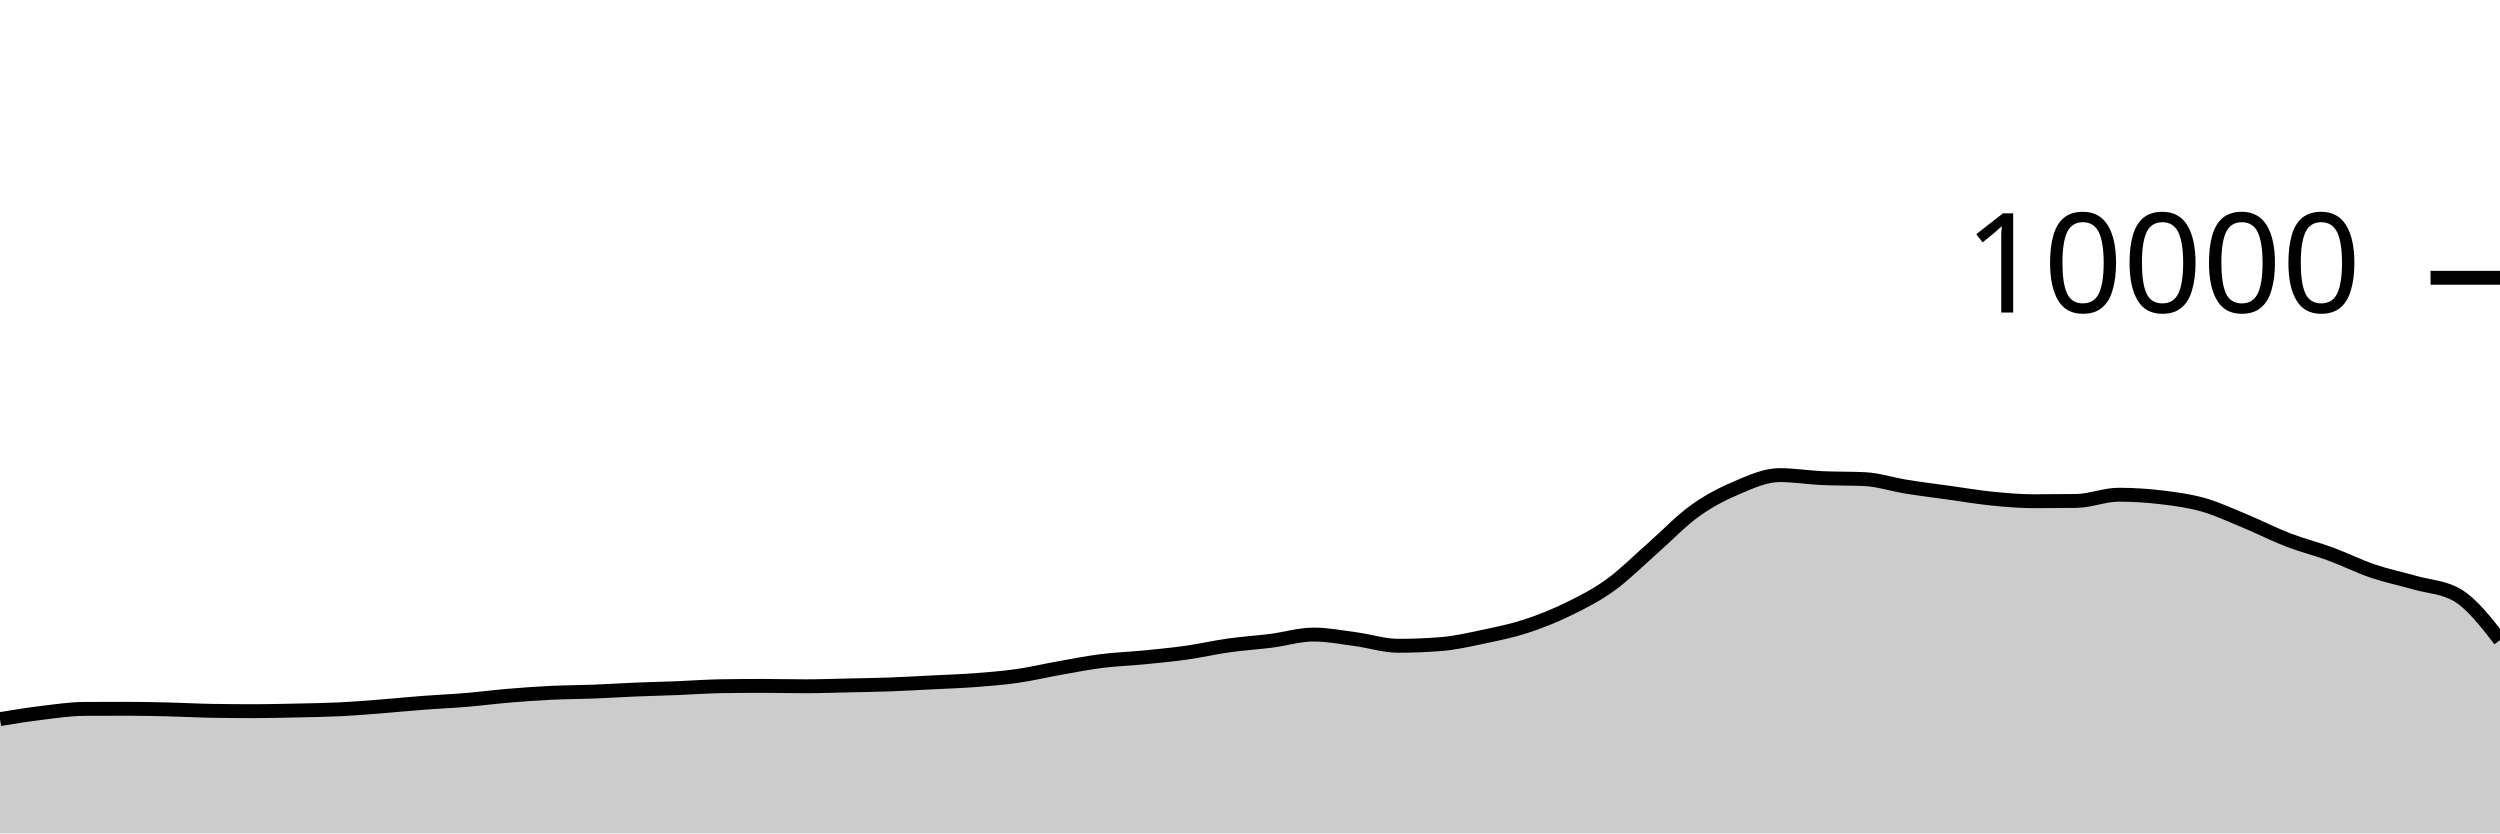
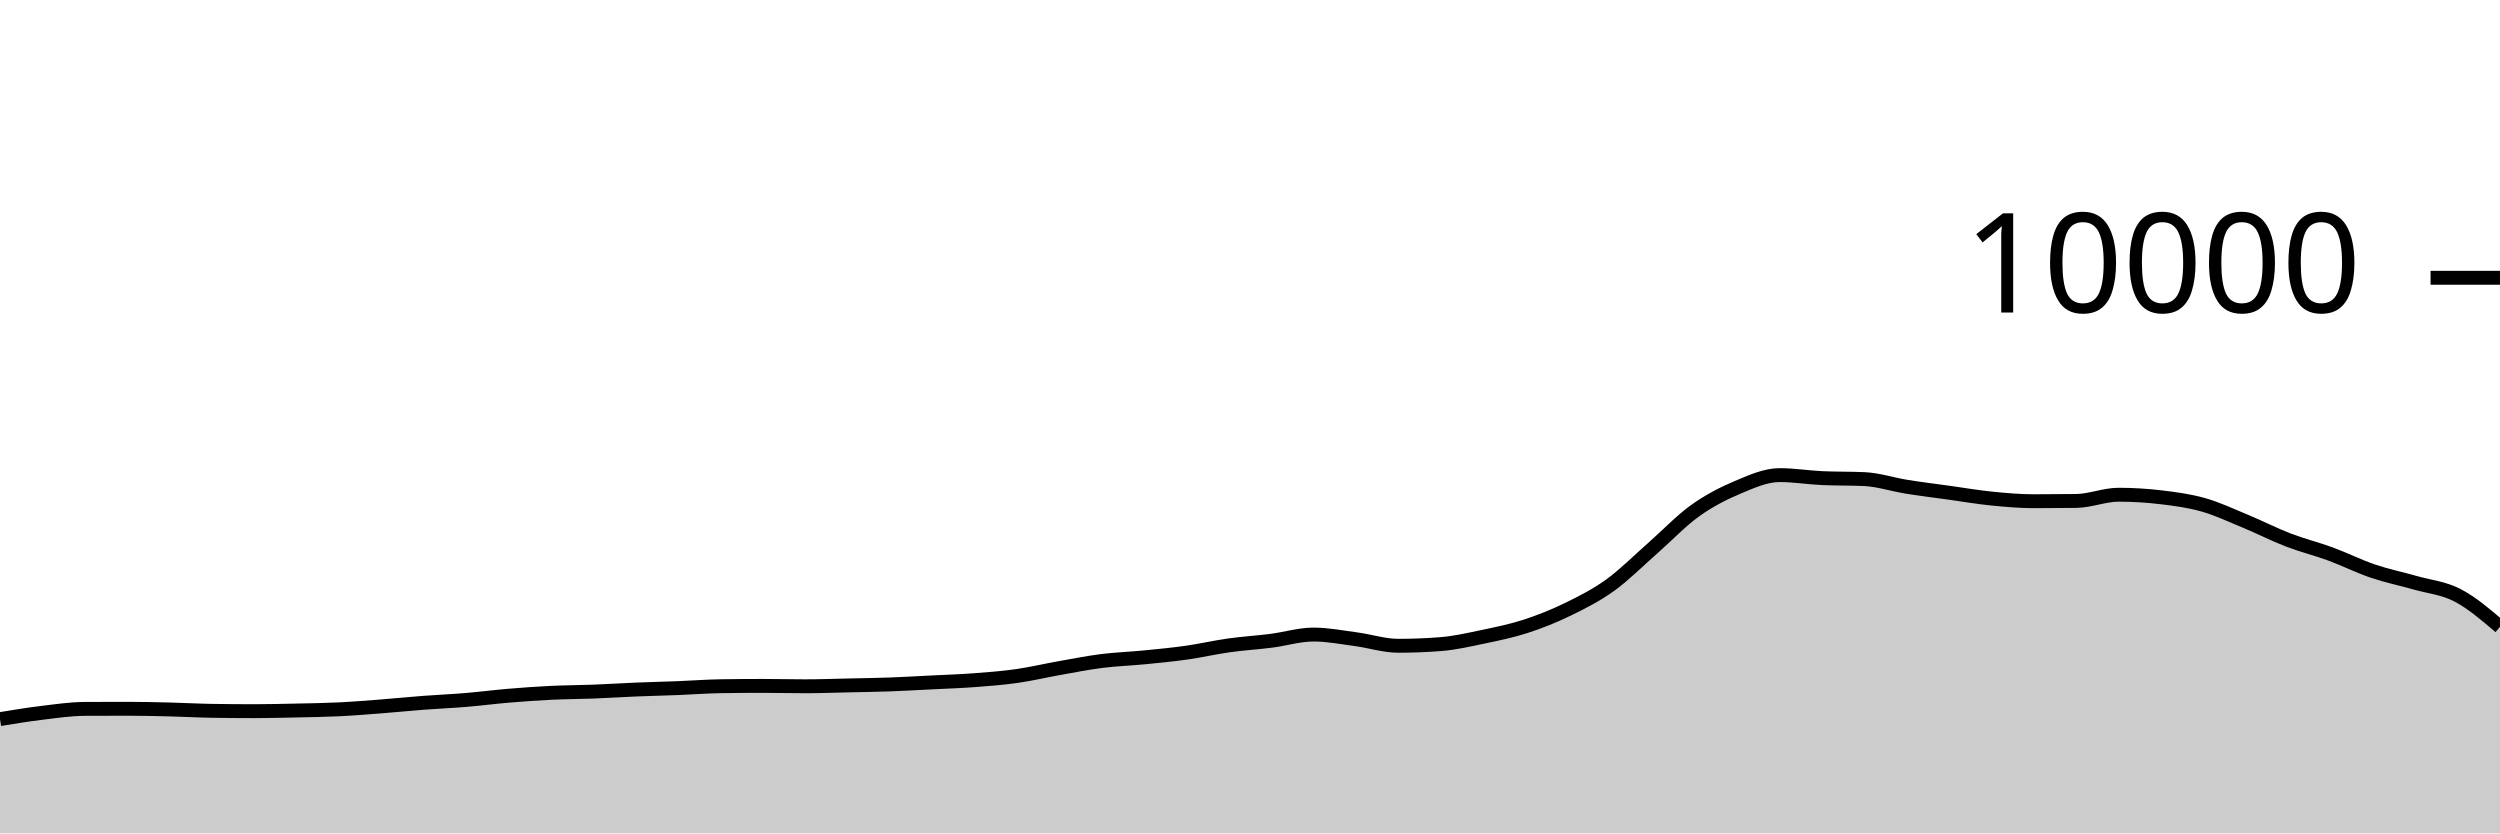
<svg xmlns="http://www.w3.org/2000/svg" viewBox="0 0 180 60">
  <g transform="translate(0,20)">
-     <path class="area" fill="rgba(0, 0, 0, 0.2)" d="M0,31.776C1.017,31.609,2.034,31.443,3.051,31.32C4.068,31.197,5.085,31.045,6.102,31.04C7.119,31.035,8.136,31.032,9.153,31.032C10.169,31.032,11.186,31.055,12.203,31.08C13.22,31.105,14.237,31.164,15.254,31.18C16.271,31.196,17.288,31.204,18.305,31.204C19.322,31.204,20.339,31.178,21.356,31.156C22.373,31.134,23.39,31.121,24.407,31.072C25.424,31.023,26.441,30.939,27.458,30.86C28.475,30.781,29.492,30.677,30.508,30.6C31.525,30.523,32.542,30.481,33.559,30.396C34.576,30.311,35.593,30.177,36.61,30.092C37.627,30.007,38.644,29.933,39.661,29.884C40.678,29.835,41.695,29.835,42.712,29.796C43.729,29.757,44.746,29.69,45.763,29.648C46.78,29.606,47.797,29.584,48.814,29.544C49.831,29.504,50.847,29.424,51.864,29.408C52.881,29.392,53.898,29.384,54.915,29.384C55.932,29.384,56.949,29.412,57.966,29.412C58.983,29.412,60,29.374,61.017,29.352C62.034,29.33,63.051,29.317,64.068,29.28C65.085,29.243,66.102,29.183,67.119,29.132C68.136,29.081,69.153,29.049,70.169,28.972C71.186,28.895,72.203,28.817,73.22,28.672C74.237,28.527,75.254,28.284,76.271,28.104C77.288,27.924,78.305,27.721,79.322,27.592C80.339,27.463,81.356,27.432,82.373,27.332C83.39,27.232,84.407,27.136,85.424,26.992C86.441,26.848,87.458,26.611,88.475,26.468C89.492,26.325,90.508,26.266,91.525,26.136C92.542,26.006,93.559,25.688,94.576,25.688C95.593,25.688,96.61,25.889,97.627,26.024C98.644,26.159,99.661,26.496,100.678,26.496C101.695,26.496,102.712,26.456,103.729,26.376C104.746,26.296,105.763,26.061,106.78,25.848C107.797,25.635,108.814,25.429,109.831,25.1C110.847,24.771,111.864,24.367,112.881,23.872C113.898,23.377,114.915,22.864,115.932,22.132C116.949,21.4,117.966,20.372,118.983,19.48C120,18.588,121.017,17.51,122.034,16.78C123.051,16.05,124.068,15.529,125.085,15.1C126.102,14.671,127.119,14.208,128.136,14.208C129.153,14.208,130.169,14.376,131.186,14.424C132.203,14.472,133.22,14.448,134.237,14.496C135.254,14.544,136.271,14.885,137.288,15.048C138.305,15.211,139.322,15.335,140.339,15.476C141.356,15.617,142.373,15.794,143.39,15.896C144.407,15.998,145.424,16.088,146.441,16.088C147.458,16.088,148.475,16.081,149.492,16.068C150.508,16.055,151.525,15.62,152.542,15.62C153.559,15.62,154.576,15.683,155.593,15.804C156.61,15.925,157.627,16.059,158.644,16.348C159.661,16.637,160.678,17.119,161.695,17.54C162.712,17.961,163.729,18.485,164.746,18.876C165.763,19.267,166.78,19.514,167.797,19.888C168.814,20.262,169.831,20.775,170.847,21.12C171.864,21.465,172.881,21.669,173.898,21.96C174.915,22.251,175.932,22.261,176.949,22.864C177.966,23.467,178.983,24.775,180,26.084L180,40C178.983,40,177.966,40,176.949,40C175.932,40,174.915,40,173.898,40C172.881,40,171.864,40,170.847,40C169.831,40,168.814,40,167.797,40C166.78,40,165.763,40,164.746,40C163.729,40,162.712,40,161.695,40C160.678,40,159.661,40,158.644,40C157.627,40,156.61,40,155.593,40C154.576,40,153.559,40,152.542,40C151.525,40,150.508,40,149.492,40C148.475,40,147.458,40,146.441,40C145.424,40,144.407,40,143.39,40C142.373,40,141.356,40,140.339,40C139.322,40,138.305,40,137.288,40C136.271,40,135.254,40,134.237,40C133.22,40,132.203,40,131.186,40C130.169,40,129.153,40,128.136,40C127.119,40,126.102,40,125.085,40C124.068,40,123.051,40,122.034,40C121.017,40,120,40,118.983,40C117.966,40,116.949,40,115.932,40C114.915,40,113.898,40,112.881,40C111.864,40,110.847,40,109.831,40C108.814,40,107.797,40,106.78,40C105.763,40,104.746,40,103.729,40C102.712,40,101.695,40,100.678,40C99.661,40,98.644,40,97.627,40C96.61,40,95.593,40,94.576,40C93.559,40,92.542,40,91.525,40C90.508,40,89.492,40,88.475,40C87.458,40,86.441,40,85.424,40C84.407,40,83.39,40,82.373,40C81.356,40,80.339,40,79.322,40C78.305,40,77.288,40,76.271,40C75.254,40,74.237,40,73.22,40C72.203,40,71.186,40,70.169,40C69.153,40,68.136,40,67.119,40C66.102,40,65.085,40,64.068,40C63.051,40,62.034,40,61.017,40C60,40,58.983,40,57.966,40C56.949,40,55.932,40,54.915,40C53.898,40,52.881,40,51.864,40C50.847,40,49.831,40,48.814,40C47.797,40,46.78,40,45.763,40C44.746,40,43.729,40,42.712,40C41.695,40,40.678,40,39.661,40C38.644,40,37.627,40,36.61,40C35.593,40,34.576,40,33.559,40C32.542,40,31.525,40,30.508,40C29.492,40,28.475,40,27.458,40C26.441,40,25.424,40,24.407,40C23.39,40,22.373,40,21.356,40C20.339,40,19.322,40,18.305,40C17.288,40,16.271,40,15.254,40C14.237,40,13.22,40,12.203,40C11.186,40,10.169,40,9.153,40C8.136,40,7.119,40,6.102,40C5.085,40,4.068,40,3.051,40C2.034,40,1.017,40,0,40Z" />
-     <path class="line" stroke="black" fill="none" d="M0,31.776C1.017,31.609,2.034,31.443,3.051,31.32C4.068,31.197,5.085,31.045,6.102,31.04C7.119,31.035,8.136,31.032,9.153,31.032C10.169,31.032,11.186,31.055,12.203,31.08C13.22,31.105,14.237,31.164,15.254,31.18C16.271,31.196,17.288,31.204,18.305,31.204C19.322,31.204,20.339,31.178,21.356,31.156C22.373,31.134,23.39,31.121,24.407,31.072C25.424,31.023,26.441,30.939,27.458,30.86C28.475,30.781,29.492,30.677,30.508,30.6C31.525,30.523,32.542,30.481,33.559,30.396C34.576,30.311,35.593,30.177,36.61,30.092C37.627,30.007,38.644,29.933,39.661,29.884C40.678,29.835,41.695,29.835,42.712,29.796C43.729,29.757,44.746,29.69,45.763,29.648C46.78,29.606,47.797,29.584,48.814,29.544C49.831,29.504,50.847,29.424,51.864,29.408C52.881,29.392,53.898,29.384,54.915,29.384C55.932,29.384,56.949,29.412,57.966,29.412C58.983,29.412,60,29.374,61.017,29.352C62.034,29.33,63.051,29.317,64.068,29.28C65.085,29.243,66.102,29.183,67.119,29.132C68.136,29.081,69.153,29.049,70.169,28.972C71.186,28.895,72.203,28.817,73.22,28.672C74.237,28.527,75.254,28.284,76.271,28.104C77.288,27.924,78.305,27.721,79.322,27.592C80.339,27.463,81.356,27.432,82.373,27.332C83.39,27.232,84.407,27.136,85.424,26.992C86.441,26.848,87.458,26.611,88.475,26.468C89.492,26.325,90.508,26.266,91.525,26.136C92.542,26.006,93.559,25.688,94.576,25.688C95.593,25.688,96.61,25.889,97.627,26.024C98.644,26.159,99.661,26.496,100.678,26.496C101.695,26.496,102.712,26.456,103.729,26.376C104.746,26.296,105.763,26.061,106.78,25.848C107.797,25.635,108.814,25.429,109.831,25.1C110.847,24.771,111.864,24.367,112.881,23.872C113.898,23.377,114.915,22.864,115.932,22.132C116.949,21.4,117.966,20.372,118.983,19.48C120,18.588,121.017,17.51,122.034,16.78C123.051,16.05,124.068,15.529,125.085,15.1C126.102,14.671,127.119,14.208,128.136,14.208C129.153,14.208,130.169,14.376,131.186,14.424C132.203,14.472,133.22,14.448,134.237,14.496C135.254,14.544,136.271,14.885,137.288,15.048C138.305,15.211,139.322,15.335,140.339,15.476C141.356,15.617,142.373,15.794,143.39,15.896C144.407,15.998,145.424,16.088,146.441,16.088C147.458,16.088,148.475,16.081,149.492,16.068C150.508,16.055,151.525,15.62,152.542,15.62C153.559,15.62,154.576,15.683,155.593,15.804C156.61,15.925,157.627,16.059,158.644,16.348C159.661,16.637,160.678,17.119,161.695,17.54C162.712,17.961,163.729,18.485,164.746,18.876C165.763,19.267,166.78,19.514,167.797,19.888C168.814,20.262,169.831,20.775,170.847,21.12C171.864,21.465,172.881,21.669,173.898,21.96C174.915,22.251,175.932,22.261,176.949,22.864C177.966,23.467,178.983,24.775,180,26.084" />
+     <path class="area" fill="rgba(0, 0, 0, 0.2)" d="M0,31.776C1.017,31.609,2.034,31.443,3.051,31.32C4.068,31.197,5.085,31.045,6.102,31.04C7.119,31.035,8.136,31.032,9.153,31.032C10.169,31.032,11.186,31.055,12.203,31.08C13.22,31.105,14.237,31.164,15.254,31.18C16.271,31.196,17.288,31.204,18.305,31.204C19.322,31.204,20.339,31.178,21.356,31.156C22.373,31.134,23.39,31.121,24.407,31.072C25.424,31.023,26.441,30.939,27.458,30.86C28.475,30.781,29.492,30.677,30.508,30.6C31.525,30.523,32.542,30.481,33.559,30.396C34.576,30.311,35.593,30.177,36.61,30.092C37.627,30.007,38.644,29.933,39.661,29.884C40.678,29.835,41.695,29.835,42.712,29.796C43.729,29.757,44.746,29.69,45.763,29.648C46.78,29.606,47.797,29.584,48.814,29.544C49.831,29.504,50.847,29.424,51.864,29.408C52.881,29.392,53.898,29.384,54.915,29.384C55.932,29.384,56.949,29.412,57.966,29.412C58.983,29.412,60,29.374,61.017,29.352C62.034,29.33,63.051,29.317,64.068,29.28C65.085,29.243,66.102,29.183,67.119,29.132C68.136,29.081,69.153,29.049,70.169,28.972C71.186,28.895,72.203,28.817,73.22,28.672C74.237,28.527,75.254,28.284,76.271,28.104C77.288,27.924,78.305,27.721,79.322,27.592C80.339,27.463,81.356,27.432,82.373,27.332C83.39,27.232,84.407,27.136,85.424,26.992C86.441,26.848,87.458,26.611,88.475,26.468C89.492,26.325,90.508,26.266,91.525,26.136C92.542,26.006,93.559,25.688,94.576,25.688C95.593,25.688,96.61,25.889,97.627,26.024C98.644,26.159,99.661,26.496,100.678,26.496C101.695,26.496,102.712,26.456,103.729,26.376C104.746,26.296,105.763,26.061,106.78,25.848C107.797,25.635,108.814,25.429,109.831,25.1C110.847,24.771,111.864,24.367,112.881,23.872C113.898,23.377,114.915,22.864,115.932,22.132C116.949,21.4,117.966,20.372,118.983,19.48C120,18.588,121.017,17.51,122.034,16.78C123.051,16.05,124.068,15.529,125.085,15.1C126.102,14.671,127.119,14.208,128.136,14.208C129.153,14.208,130.169,14.376,131.186,14.424C132.203,14.472,133.22,14.448,134.237,14.496C135.254,14.544,136.271,14.885,137.288,15.048C138.305,15.211,139.322,15.335,140.339,15.476C141.356,15.617,142.373,15.794,143.39,15.896C144.407,15.998,145.424,16.088,146.441,16.088C147.458,16.088,148.475,16.081,149.492,16.068C150.508,16.055,151.525,15.62,152.542,15.62C153.559,15.62,154.576,15.683,155.593,15.804C156.61,15.925,157.627,16.059,158.644,16.348C159.661,16.637,160.678,17.119,161.695,17.54C162.712,17.961,163.729,18.485,164.746,18.876C165.763,19.267,166.78,19.514,167.797,19.888C168.814,20.262,169.831,20.775,170.847,21.12C171.864,21.465,172.881,21.669,173.898,21.96C174.915,22.251,175.932,22.335,176.949,22.864C177.966,23.393,178.983,24.262,180,25.132L180,40C178.983,40,177.966,40,176.949,40C175.932,40,174.915,40,173.898,40C172.881,40,171.864,40,170.847,40C169.831,40,168.814,40,167.797,40C166.78,40,165.763,40,164.746,40C163.729,40,162.712,40,161.695,40C160.678,40,159.661,40,158.644,40C157.627,40,156.61,40,155.593,40C154.576,40,153.559,40,152.542,40C151.525,40,150.508,40,149.492,40C148.475,40,147.458,40,146.441,40C145.424,40,144.407,40,143.39,40C142.373,40,141.356,40,140.339,40C139.322,40,138.305,40,137.288,40C136.271,40,135.254,40,134.237,40C133.22,40,132.203,40,131.186,40C130.169,40,129.153,40,128.136,40C127.119,40,126.102,40,125.085,40C124.068,40,123.051,40,122.034,40C121.017,40,120,40,118.983,40C117.966,40,116.949,40,115.932,40C114.915,40,113.898,40,112.881,40C111.864,40,110.847,40,109.831,40C108.814,40,107.797,40,106.78,40C105.763,40,104.746,40,103.729,40C102.712,40,101.695,40,100.678,40C99.661,40,98.644,40,97.627,40C96.61,40,95.593,40,94.576,40C93.559,40,92.542,40,91.525,40C90.508,40,89.492,40,88.475,40C87.458,40,86.441,40,85.424,40C84.407,40,83.39,40,82.373,40C81.356,40,80.339,40,79.322,40C78.305,40,77.288,40,76.271,40C75.254,40,74.237,40,73.22,40C72.203,40,71.186,40,70.169,40C69.153,40,68.136,40,67.119,40C66.102,40,65.085,40,64.068,40C63.051,40,62.034,40,61.017,40C60,40,58.983,40,57.966,40C56.949,40,55.932,40,54.915,40C53.898,40,52.881,40,51.864,40C50.847,40,49.831,40,48.814,40C47.797,40,46.78,40,45.763,40C44.746,40,43.729,40,42.712,40C41.695,40,40.678,40,39.661,40C38.644,40,37.627,40,36.61,40C35.593,40,34.576,40,33.559,40C32.542,40,31.525,40,30.508,40C29.492,40,28.475,40,27.458,40C26.441,40,25.424,40,24.407,40C23.39,40,22.373,40,21.356,40C20.339,40,19.322,40,18.305,40C17.288,40,16.271,40,15.254,40C14.237,40,13.22,40,12.203,40C11.186,40,10.169,40,9.153,40C8.136,40,7.119,40,6.102,40C5.085,40,4.068,40,3.051,40C2.034,40,1.017,40,0,40Z" />
+     <path class="line" stroke="black" fill="none" d="M0,31.776C1.017,31.609,2.034,31.443,3.051,31.32C4.068,31.197,5.085,31.045,6.102,31.04C7.119,31.035,8.136,31.032,9.153,31.032C10.169,31.032,11.186,31.055,12.203,31.08C13.22,31.105,14.237,31.164,15.254,31.18C16.271,31.196,17.288,31.204,18.305,31.204C19.322,31.204,20.339,31.178,21.356,31.156C22.373,31.134,23.39,31.121,24.407,31.072C25.424,31.023,26.441,30.939,27.458,30.86C28.475,30.781,29.492,30.677,30.508,30.6C31.525,30.523,32.542,30.481,33.559,30.396C34.576,30.311,35.593,30.177,36.61,30.092C37.627,30.007,38.644,29.933,39.661,29.884C40.678,29.835,41.695,29.835,42.712,29.796C43.729,29.757,44.746,29.69,45.763,29.648C46.78,29.606,47.797,29.584,48.814,29.544C49.831,29.504,50.847,29.424,51.864,29.408C52.881,29.392,53.898,29.384,54.915,29.384C55.932,29.384,56.949,29.412,57.966,29.412C58.983,29.412,60,29.374,61.017,29.352C62.034,29.33,63.051,29.317,64.068,29.28C65.085,29.243,66.102,29.183,67.119,29.132C68.136,29.081,69.153,29.049,70.169,28.972C71.186,28.895,72.203,28.817,73.22,28.672C74.237,28.527,75.254,28.284,76.271,28.104C77.288,27.924,78.305,27.721,79.322,27.592C80.339,27.463,81.356,27.432,82.373,27.332C83.39,27.232,84.407,27.136,85.424,26.992C86.441,26.848,87.458,26.611,88.475,26.468C89.492,26.325,90.508,26.266,91.525,26.136C92.542,26.006,93.559,25.688,94.576,25.688C95.593,25.688,96.61,25.889,97.627,26.024C98.644,26.159,99.661,26.496,100.678,26.496C101.695,26.496,102.712,26.456,103.729,26.376C104.746,26.296,105.763,26.061,106.78,25.848C107.797,25.635,108.814,25.429,109.831,25.1C110.847,24.771,111.864,24.367,112.881,23.872C113.898,23.377,114.915,22.864,115.932,22.132C116.949,21.4,117.966,20.372,118.983,19.48C120,18.588,121.017,17.51,122.034,16.78C123.051,16.05,124.068,15.529,125.085,15.1C126.102,14.671,127.119,14.208,128.136,14.208C129.153,14.208,130.169,14.376,131.186,14.424C132.203,14.472,133.22,14.448,134.237,14.496C135.254,14.544,136.271,14.885,137.288,15.048C138.305,15.211,139.322,15.335,140.339,15.476C141.356,15.617,142.373,15.794,143.39,15.896C144.407,15.998,145.424,16.088,146.441,16.088C147.458,16.088,148.475,16.081,149.492,16.068C150.508,16.055,151.525,15.62,152.542,15.62C153.559,15.62,154.576,15.683,155.593,15.804C156.61,15.925,157.627,16.059,158.644,16.348C159.661,16.637,160.678,17.119,161.695,17.54C162.712,17.961,163.729,18.485,164.746,18.876C165.763,19.267,166.78,19.514,167.797,19.888C168.814,20.262,169.831,20.775,170.847,21.12C171.864,21.465,172.881,21.669,173.898,21.96C174.915,22.251,175.932,22.335,176.949,22.864C177.966,23.393,178.983,24.262,180,25.132" />
    <path class="axis-ceiling" stroke-width="1" stroke="black" fill="none" d="M175,0L180,0" />
    <text class="axis-ceiling-label" font-family="sans-serif" text-anchor="end" font-size="10px" x="170" y="2.5">10000</text>
  </g>
</svg>
